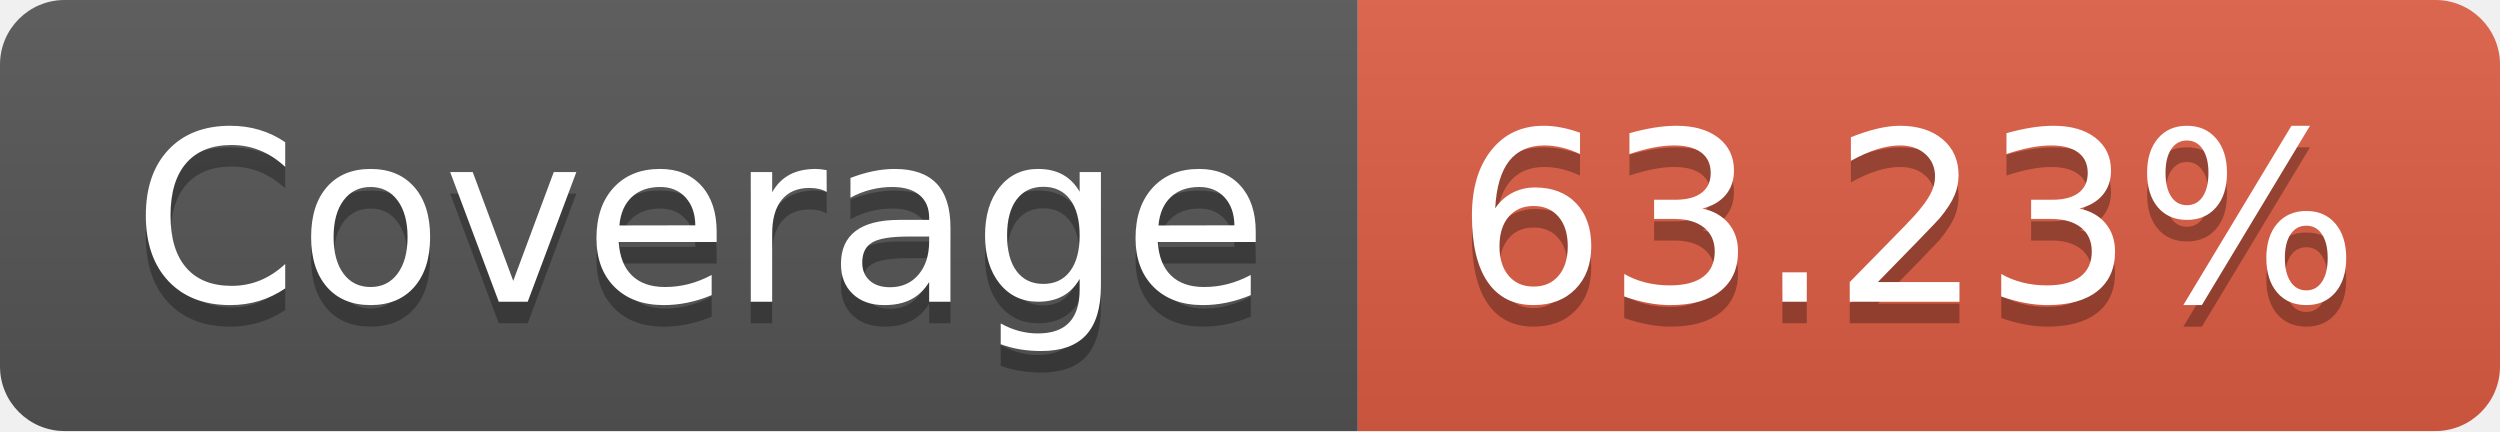
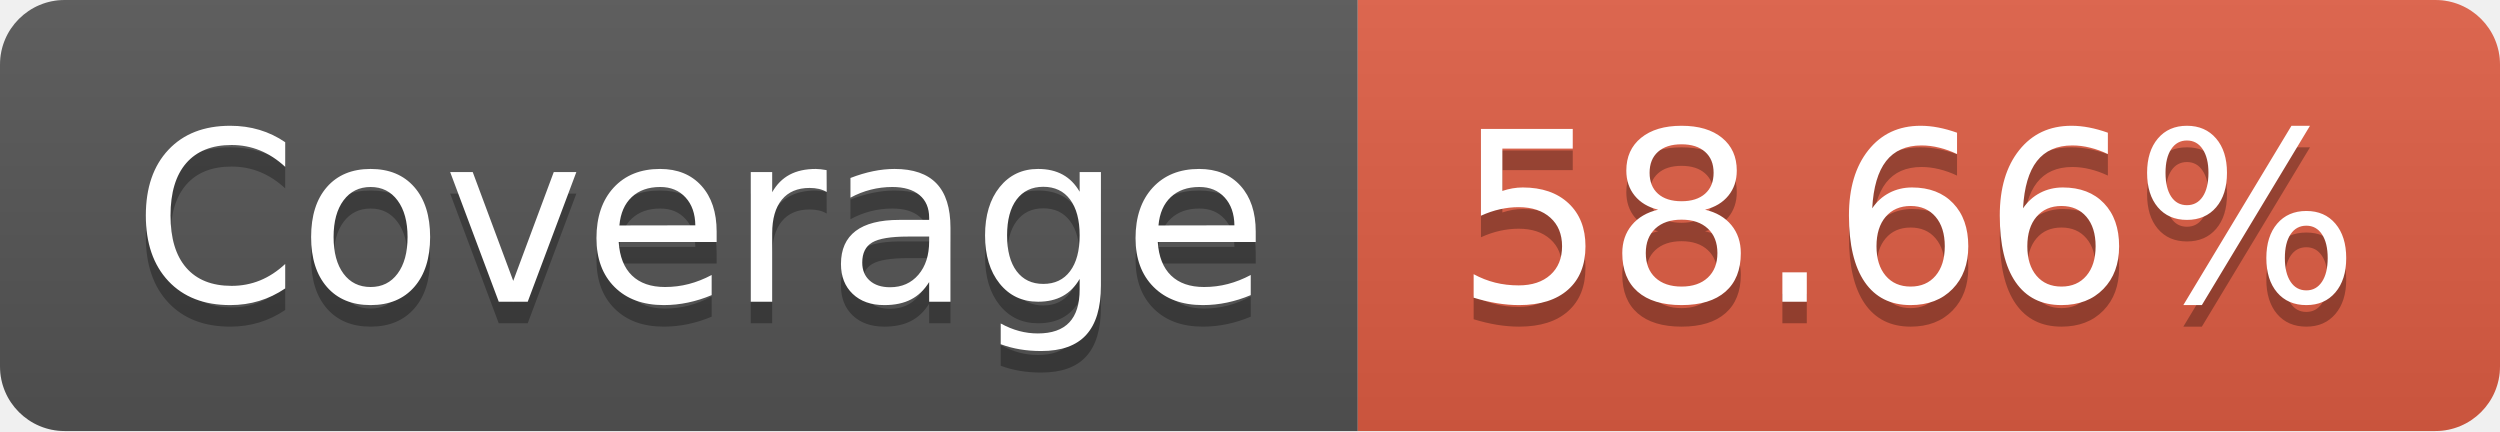
- <svg xmlns="http://www.w3.org/2000/svg" width="116" height="20" role="img" aria-label="Coverage: 63.23%">
+ <svg xmlns="http://www.w3.org/2000/svg" width="116" height="20" role="img" aria-label="Coverage: 58.66%">
  <linearGradient id="s" x2="0" y2="100%">
    <stop offset="0" stop-color="#bbb" stop-opacity=".1" />
    <stop offset="1" stop-opacity=".1" />
  </linearGradient>
  <clipPath id="r">
    <rect width="116" height="20" rx="3" fill="#fff" />
  </clipPath>
  <g clip-path="url(#r)">
    <rect width="63" height="20" fill="#555" />
    <rect x="63" width="53" height="20" fill="#e05d44" />
    <rect width="116" height="20" fill="url(#s)" />
  </g>
  <g fill="#fff" text-anchor="middle" font-family="Verdana,Geneva,DejaVu Sans,sans-serif" text-rendering="geometricPrecision" font-size="110">
    <text aria-hidden="true" x="325" y="150" fill="#010101" fill-opacity=".3" transform="scale(.1)" textLength="530">Coverage</text>
    <text x="325" y="140" transform="scale(.1)" fill="#fff" textLength="530">Coverage</text>
-     <text aria-hidden="true" x="885" y="150" fill="#010101" fill-opacity=".3" transform="scale(.1)" textLength="430">63.23%</text>
-     <text x="885" y="140" transform="scale(.1)" fill="#fff" textLength="430">63.23%</text>
+     <text aria-hidden="true" x="885" y="150" fill="#010101" fill-opacity=".3" transform="scale(.1)" textLength="430">58.66%</text>
+     <text x="885" y="140" transform="scale(.1)" fill="#fff" textLength="430">58.66%</text>
  </g>
</svg>
